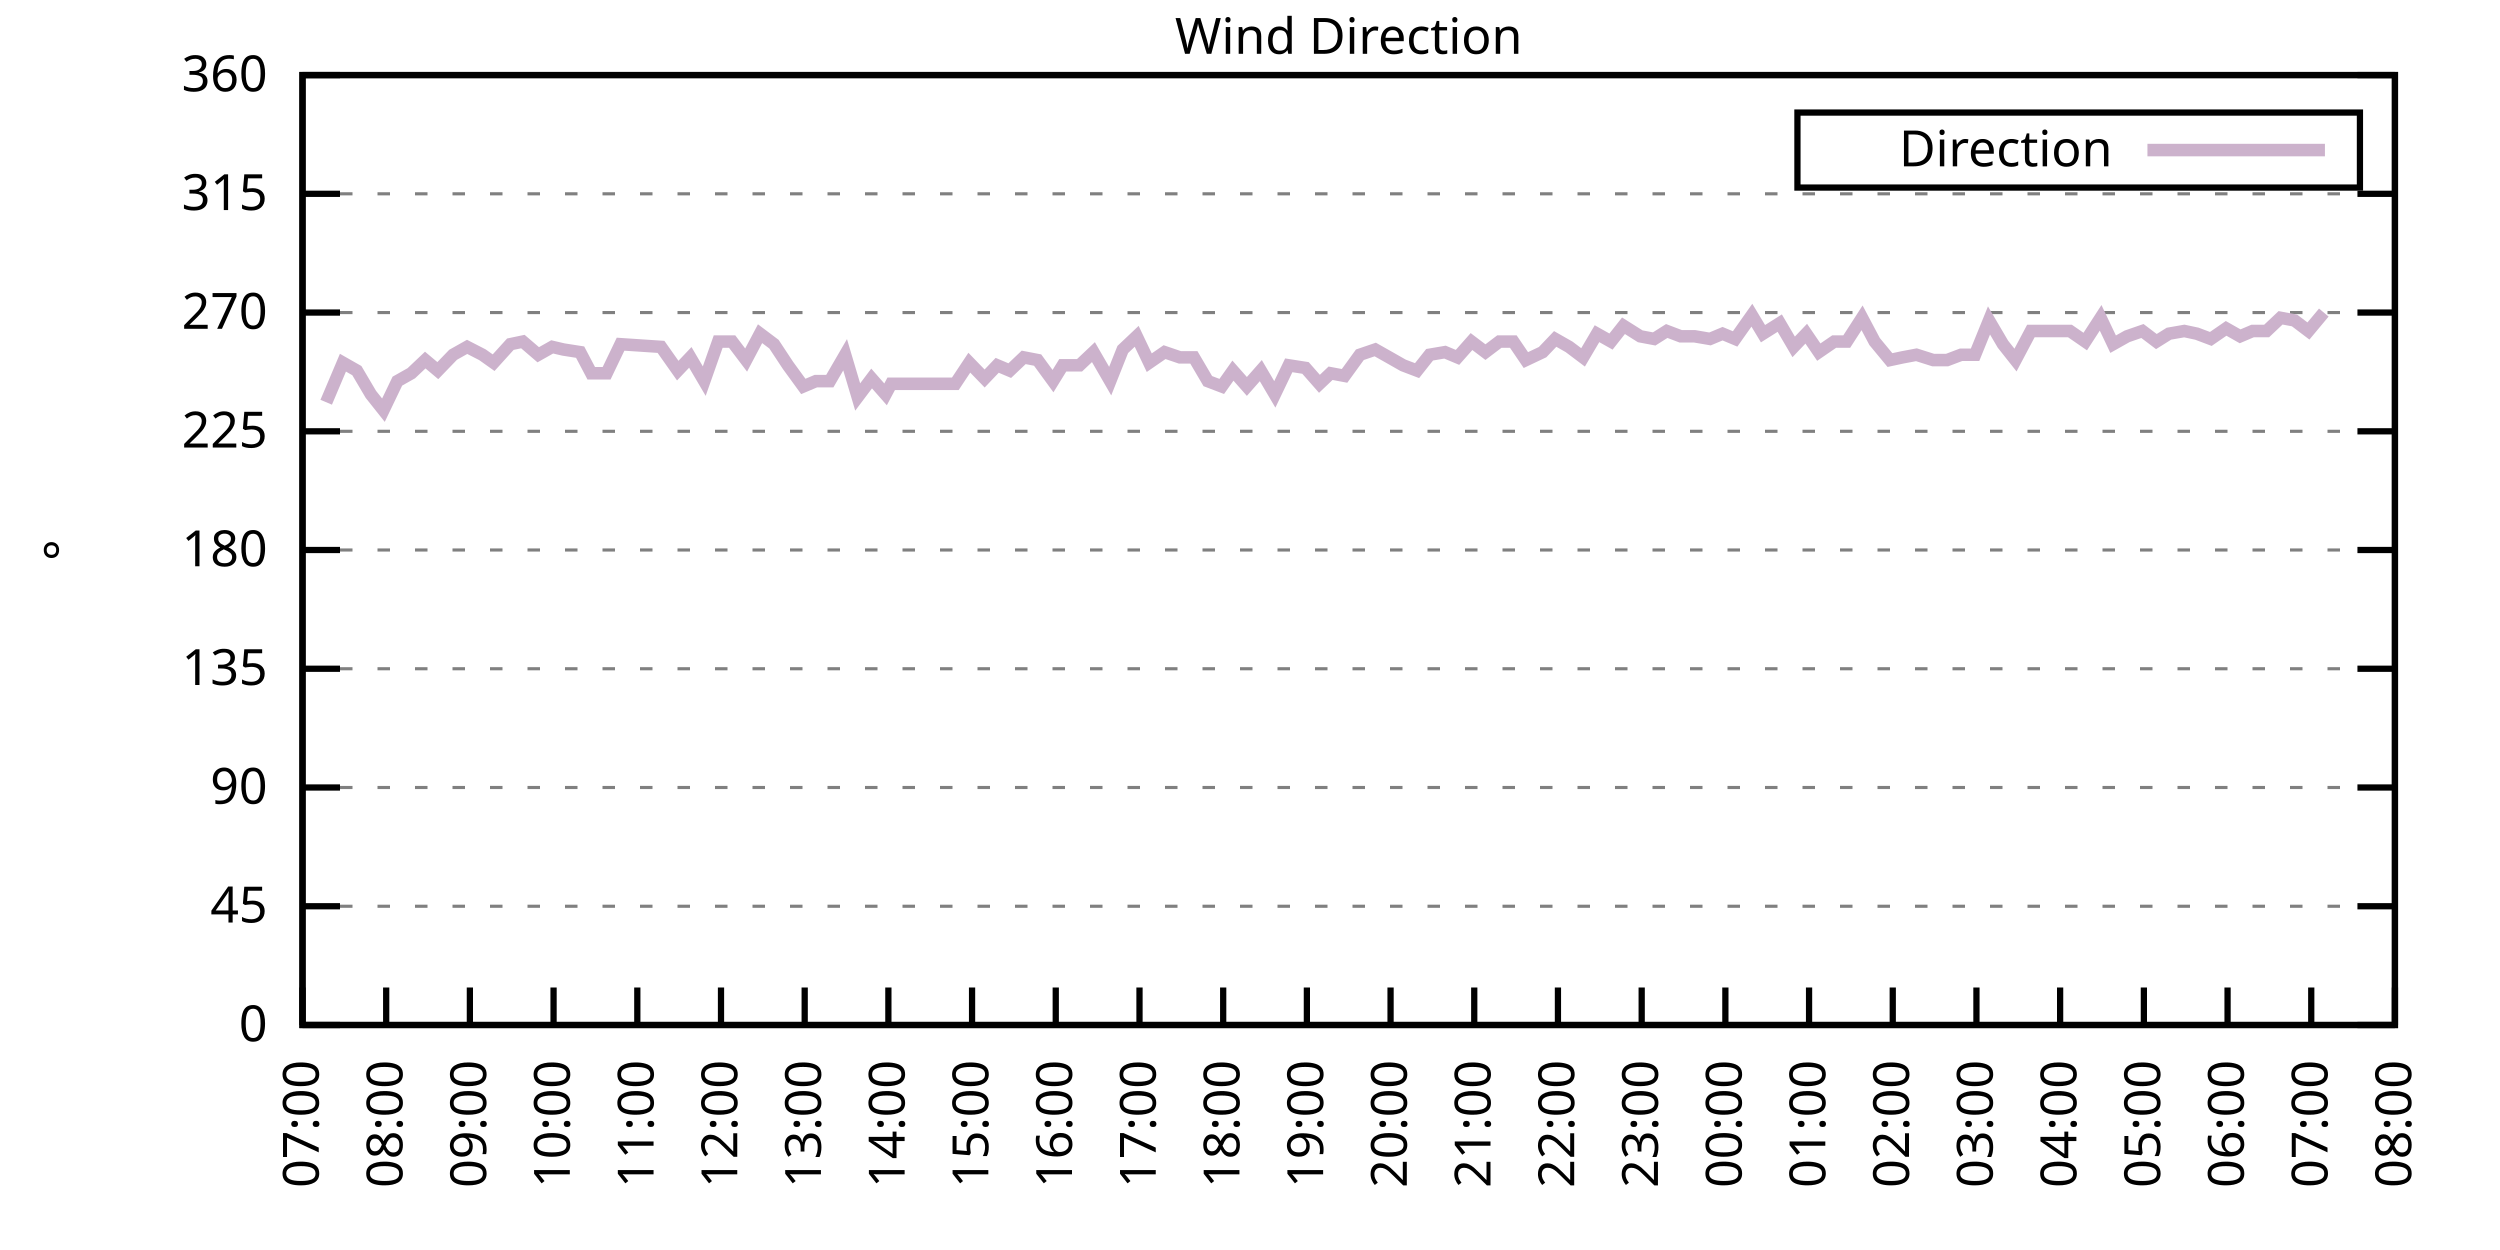
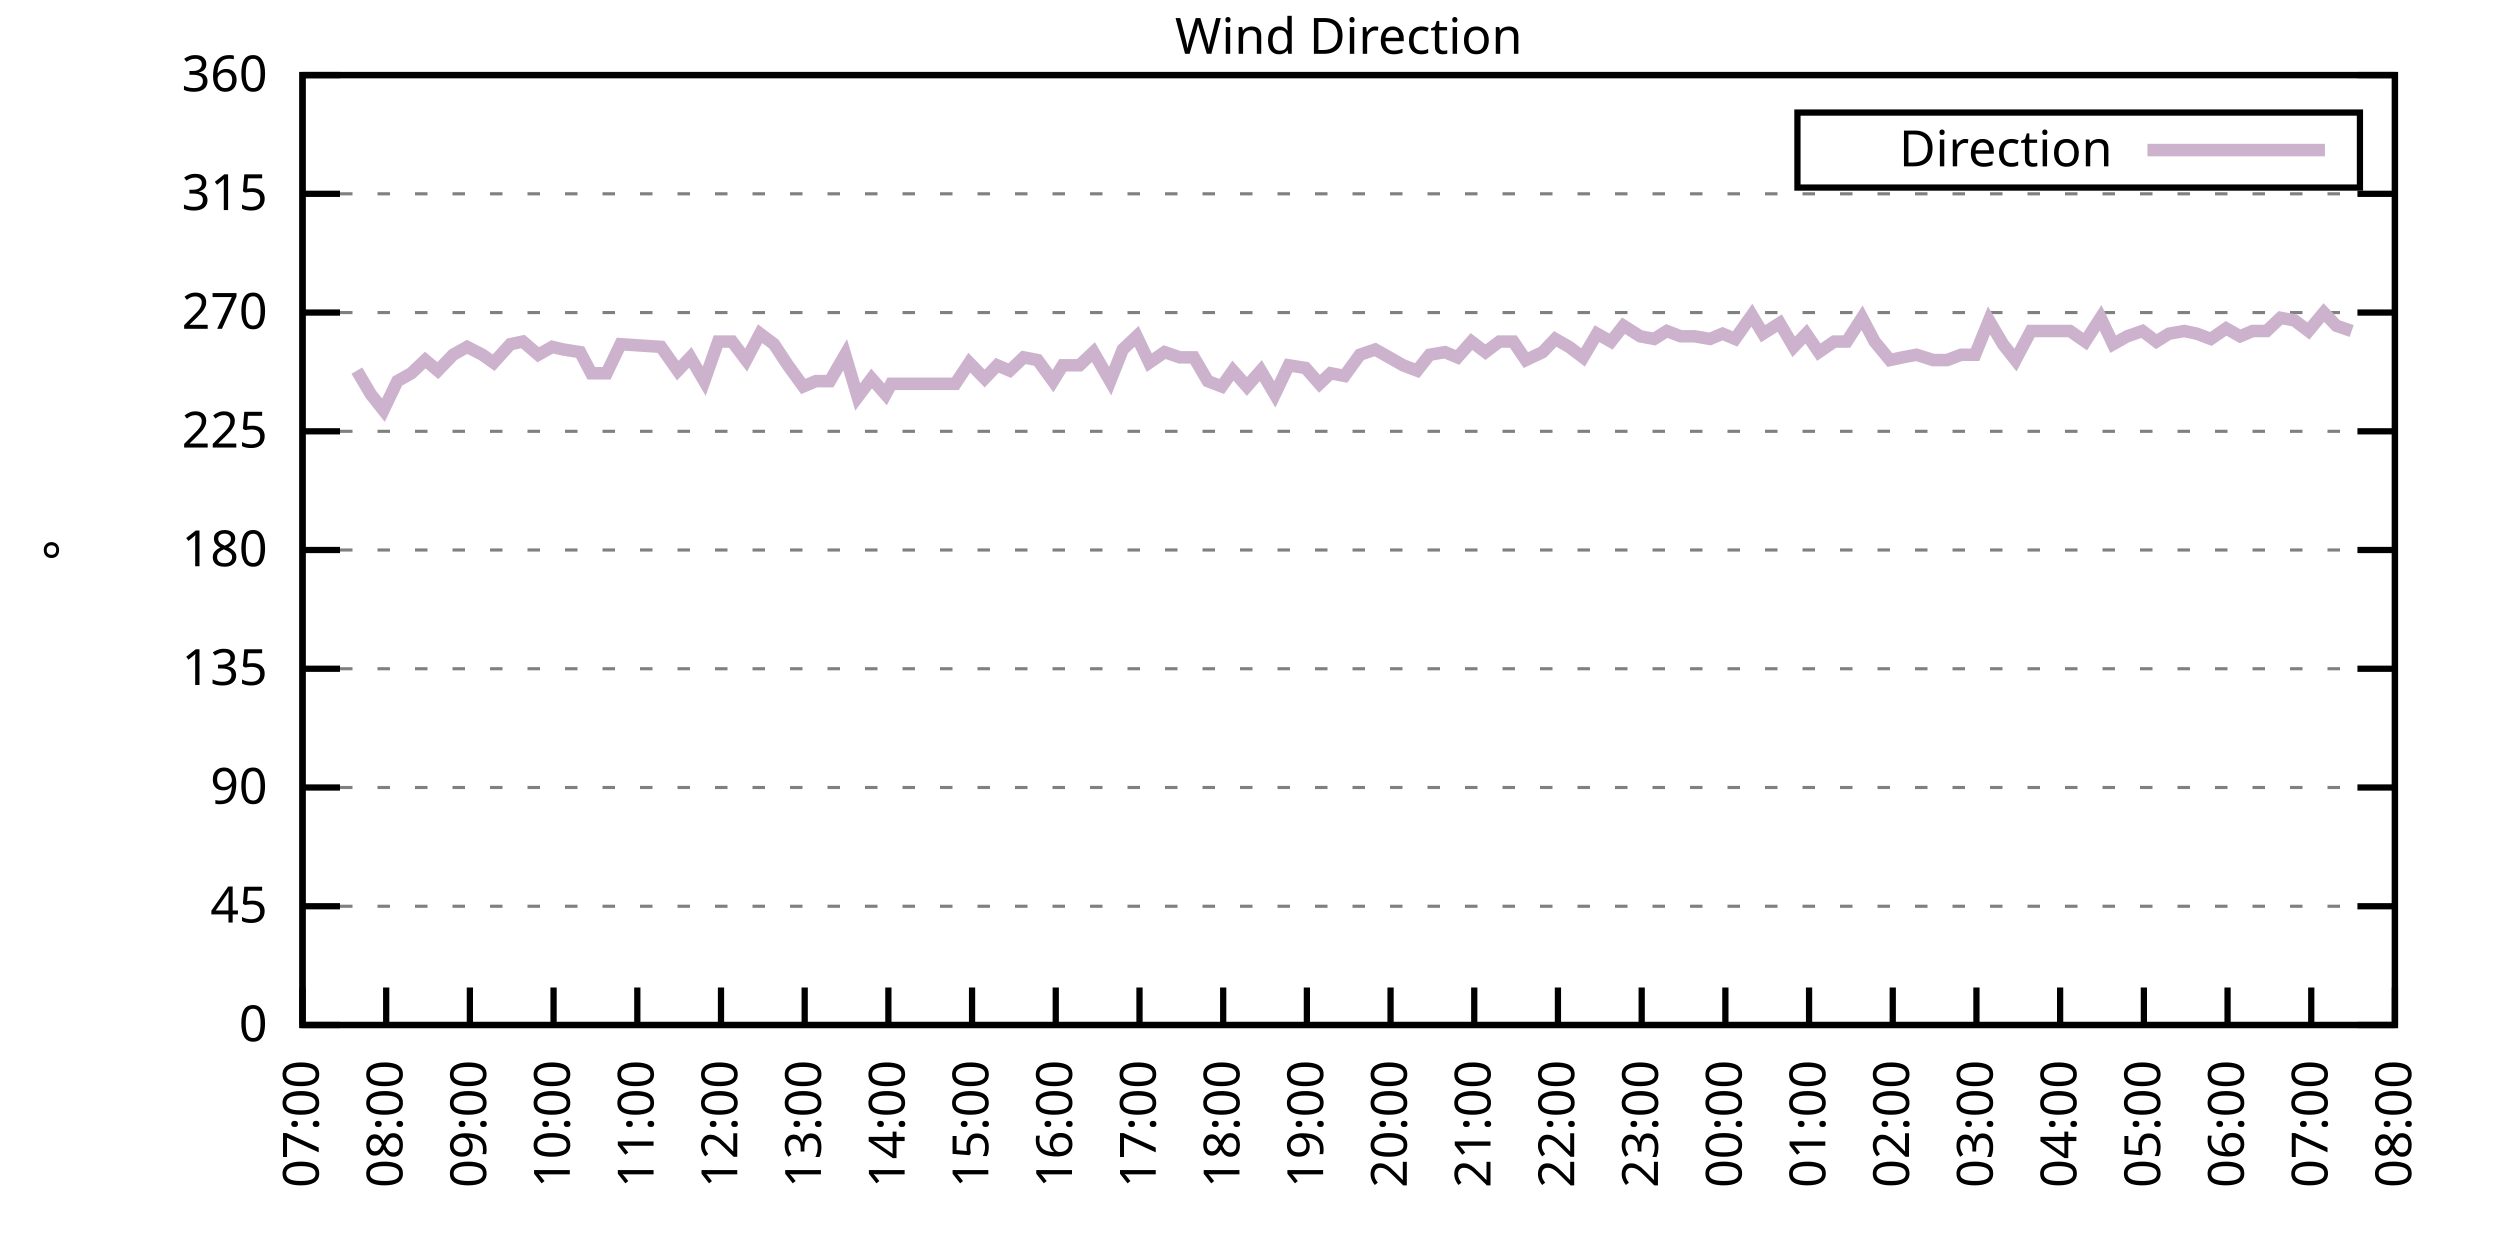
<svg xmlns="http://www.w3.org/2000/svg" xmlns:xlink="http://www.w3.org/1999/xlink" width="400" height="200" viewBox="0 0 400 200">
  <g id="gnuplot_canvas">
    <rect x="0" y="0" width="400" height="200" fill="none" />
    <defs>
      <circle id="gpDot" r="0.5" stroke-width="0.5" stroke="currentColor" />
      <path id="gpPt0" stroke-width="0.333" stroke="currentColor" d="M-1,0 h2 M0,-1 v2" />
      <path id="gpPt1" stroke-width="0.333" stroke="currentColor" d="M-1,-1 L1,1 M1,-1 L-1,1" />
      <path id="gpPt2" stroke-width="0.333" stroke="currentColor" d="M-1,0 L1,0 M0,-1 L0,1 M-1,-1 L1,1 M-1,1 L1,-1" />
      <rect id="gpPt3" stroke-width="0.333" stroke="currentColor" x="-1" y="-1" width="2" height="2" />
      <rect id="gpPt4" stroke-width="0.333" stroke="currentColor" fill="currentColor" x="-1" y="-1" width="2" height="2" />
      <circle id="gpPt5" stroke-width="0.333" stroke="currentColor" cx="0" cy="0" r="1" />
      <use xlink:href="#gpPt5" id="gpPt6" fill="currentColor" stroke="none" />
      <path id="gpPt7" stroke-width="0.333" stroke="currentColor" d="M0,-1.33 L-1.33,0.67 L1.33,0.67 z" />
      <use xlink:href="#gpPt7" id="gpPt8" fill="currentColor" stroke="none" />
      <use xlink:href="#gpPt7" id="gpPt9" stroke="currentColor" transform="rotate(180)" />
      <use xlink:href="#gpPt9" id="gpPt10" fill="currentColor" stroke="none" />
      <use xlink:href="#gpPt3" id="gpPt11" stroke="currentColor" transform="rotate(45)" />
      <use xlink:href="#gpPt11" id="gpPt12" fill="currentColor" stroke="none" />
      <path id="gpPt13" stroke-width="0.333" stroke="currentColor" d="M0,1.330 L1.265,0.411 L0.782,-1.067 L-0.782,-1.076 L-1.265,0.411 z" />
      <use xlink:href="#gpPt13" id="gpPt14" fill="currentColor" stroke="none" />
      <filter id="textbox" filterUnits="objectBoundingBox" x="0" y="0" height="1" width="1">
        <feFlood flood-color="white" flood-opacity="1" result="bgnd" />
        <feComposite in="SourceGraphic" in2="bgnd" operator="atop" />
      </filter>
      <filter id="greybox" filterUnits="objectBoundingBox" x="0" y="0" height="1" width="1">
        <feFlood flood-color="lightgrey" flood-opacity="1" result="grey" />
        <feComposite in="SourceGraphic" in2="grey" operator="atop" />
      </filter>
    </defs>
    <g fill="none" color="white" stroke="currentColor" stroke-width="1.00" stroke-linecap="butt" stroke-linejoin="miter">
</g>
    <g fill="none" color="black" stroke="currentColor" stroke-width="1.00" stroke-linecap="butt" stroke-linejoin="miter">
      <g stroke="none" shape-rendering="crispEdges">
        <polygon fill="rgb(255, 255, 255)" points="48.40,164.00 383.18,164.00 383.18,12.02 48.40,12.02 " />
      </g>
    </g>
    <g fill="none" color="black" stroke="currentColor" stroke-width="1.00" stroke-linecap="butt" stroke-linejoin="miter">
</g>
    <g fill="none" color="black" stroke="black" stroke-width="0.50" stroke-linecap="butt" stroke-linejoin="miter">
</g>
    <g fill="none" color="gray" stroke="currentColor" stroke-width="0.50" stroke-linecap="butt" stroke-linejoin="miter">
      <path stroke="gray" stroke-dasharray="2,4" class="gridline" d="M48.40,164.00 L383.19,164.00  " />
    </g>
    <g fill="none" color="gray" stroke="gray" stroke-width="1.00" stroke-linecap="butt" stroke-linejoin="miter">
</g>
    <g fill="none" color="black" stroke="currentColor" stroke-width="1.00" stroke-linecap="butt" stroke-linejoin="miter">
      <path stroke="black" d="M48.40,164.00 L54.40,164.00 M383.19,164.00 L377.19,164.00  " />
      <g transform="translate(42.80,166.60)" stroke="none" fill="black" font-family="Sans" font-size="8.00" text-anchor="end">
        <text>
          <tspan font-family="Sans"> 0</tspan>
        </text>
      </g>
    </g>
    <g fill="none" color="black" stroke="currentColor" stroke-width="1.00" stroke-linecap="butt" stroke-linejoin="miter">
</g>
    <g fill="none" color="black" stroke="black" stroke-width="0.50" stroke-linecap="butt" stroke-linejoin="miter">
</g>
    <g fill="none" color="gray" stroke="currentColor" stroke-width="0.50" stroke-linecap="butt" stroke-linejoin="miter">
      <path stroke="gray" stroke-dasharray="2,4" class="gridline" d="M48.40,145.00 L383.19,145.00  " />
    </g>
    <g fill="none" color="gray" stroke="gray" stroke-width="1.00" stroke-linecap="butt" stroke-linejoin="miter">
</g>
    <g fill="none" color="black" stroke="currentColor" stroke-width="1.00" stroke-linecap="butt" stroke-linejoin="miter">
      <path stroke="black" d="M48.40,145.00 L54.40,145.00 M383.19,145.00 L377.19,145.00  " />
      <g transform="translate(42.80,147.60)" stroke="none" fill="black" font-family="Sans" font-size="8.00" text-anchor="end">
        <text>
          <tspan font-family="Sans"> 45</tspan>
        </text>
      </g>
    </g>
    <g fill="none" color="black" stroke="currentColor" stroke-width="1.00" stroke-linecap="butt" stroke-linejoin="miter">
</g>
    <g fill="none" color="black" stroke="black" stroke-width="0.50" stroke-linecap="butt" stroke-linejoin="miter">
</g>
    <g fill="none" color="gray" stroke="currentColor" stroke-width="0.50" stroke-linecap="butt" stroke-linejoin="miter">
      <path stroke="gray" stroke-dasharray="2,4" class="gridline" d="M48.40,126.00 L383.19,126.00  " />
    </g>
    <g fill="none" color="gray" stroke="gray" stroke-width="1.00" stroke-linecap="butt" stroke-linejoin="miter">
</g>
    <g fill="none" color="black" stroke="currentColor" stroke-width="1.00" stroke-linecap="butt" stroke-linejoin="miter">
      <path stroke="black" d="M48.40,126.00 L54.40,126.00 M383.19,126.00 L377.19,126.00  " />
      <g transform="translate(42.80,128.60)" stroke="none" fill="black" font-family="Sans" font-size="8.00" text-anchor="end">
        <text>
          <tspan font-family="Sans"> 90</tspan>
        </text>
      </g>
    </g>
    <g fill="none" color="black" stroke="currentColor" stroke-width="1.00" stroke-linecap="butt" stroke-linejoin="miter">
</g>
    <g fill="none" color="black" stroke="black" stroke-width="0.50" stroke-linecap="butt" stroke-linejoin="miter">
</g>
    <g fill="none" color="gray" stroke="currentColor" stroke-width="0.50" stroke-linecap="butt" stroke-linejoin="miter">
      <path stroke="gray" stroke-dasharray="2,4" class="gridline" d="M48.40,107.00 L383.19,107.00  " />
    </g>
    <g fill="none" color="gray" stroke="gray" stroke-width="1.00" stroke-linecap="butt" stroke-linejoin="miter">
</g>
    <g fill="none" color="black" stroke="currentColor" stroke-width="1.00" stroke-linecap="butt" stroke-linejoin="miter">
      <path stroke="black" d="M48.40,107.00 L54.40,107.00 M383.19,107.00 L377.19,107.00  " />
      <g transform="translate(42.80,109.60)" stroke="none" fill="black" font-family="Sans" font-size="8.00" text-anchor="end">
        <text>
          <tspan font-family="Sans"> 135</tspan>
        </text>
      </g>
    </g>
    <g fill="none" color="black" stroke="currentColor" stroke-width="1.00" stroke-linecap="butt" stroke-linejoin="miter">
</g>
    <g fill="none" color="black" stroke="black" stroke-width="0.50" stroke-linecap="butt" stroke-linejoin="miter">
</g>
    <g fill="none" color="gray" stroke="currentColor" stroke-width="0.50" stroke-linecap="butt" stroke-linejoin="miter">
      <path stroke="gray" stroke-dasharray="2,4" class="gridline" d="M48.40,88.00 L383.19,88.00  " />
    </g>
    <g fill="none" color="gray" stroke="gray" stroke-width="1.00" stroke-linecap="butt" stroke-linejoin="miter">
</g>
    <g fill="none" color="black" stroke="currentColor" stroke-width="1.00" stroke-linecap="butt" stroke-linejoin="miter">
      <path stroke="black" d="M48.40,88.00 L54.40,88.00 M383.19,88.00 L377.19,88.00  " />
      <g transform="translate(42.80,90.60)" stroke="none" fill="black" font-family="Sans" font-size="8.00" text-anchor="end">
        <text>
          <tspan font-family="Sans"> 180</tspan>
        </text>
      </g>
    </g>
    <g fill="none" color="black" stroke="currentColor" stroke-width="1.00" stroke-linecap="butt" stroke-linejoin="miter">
</g>
    <g fill="none" color="black" stroke="black" stroke-width="0.50" stroke-linecap="butt" stroke-linejoin="miter">
</g>
    <g fill="none" color="gray" stroke="currentColor" stroke-width="0.50" stroke-linecap="butt" stroke-linejoin="miter">
      <path stroke="gray" stroke-dasharray="2,4" class="gridline" d="M48.40,69.01 L383.19,69.01  " />
    </g>
    <g fill="none" color="gray" stroke="gray" stroke-width="1.00" stroke-linecap="butt" stroke-linejoin="miter">
</g>
    <g fill="none" color="black" stroke="currentColor" stroke-width="1.00" stroke-linecap="butt" stroke-linejoin="miter">
      <path stroke="black" d="M48.40,69.01 L54.40,69.01 M383.19,69.01 L377.19,69.01  " />
      <g transform="translate(42.80,71.61)" stroke="none" fill="black" font-family="Sans" font-size="8.00" text-anchor="end">
        <text>
          <tspan font-family="Sans"> 225</tspan>
        </text>
      </g>
    </g>
    <g fill="none" color="black" stroke="currentColor" stroke-width="1.00" stroke-linecap="butt" stroke-linejoin="miter">
</g>
    <g fill="none" color="black" stroke="black" stroke-width="0.50" stroke-linecap="butt" stroke-linejoin="miter">
</g>
    <g fill="none" color="gray" stroke="currentColor" stroke-width="0.50" stroke-linecap="butt" stroke-linejoin="miter">
      <path stroke="gray" stroke-dasharray="2,4" class="gridline" d="M48.40,50.01 L383.19,50.01  " />
    </g>
    <g fill="none" color="gray" stroke="gray" stroke-width="1.00" stroke-linecap="butt" stroke-linejoin="miter">
</g>
    <g fill="none" color="black" stroke="currentColor" stroke-width="1.00" stroke-linecap="butt" stroke-linejoin="miter">
      <path stroke="black" d="M48.40,50.01 L54.40,50.01 M383.19,50.01 L377.19,50.01  " />
      <g transform="translate(42.80,52.61)" stroke="none" fill="black" font-family="Sans" font-size="8.00" text-anchor="end">
        <text>
          <tspan font-family="Sans"> 270</tspan>
        </text>
      </g>
    </g>
    <g fill="none" color="black" stroke="currentColor" stroke-width="1.00" stroke-linecap="butt" stroke-linejoin="miter">
</g>
    <g fill="none" color="black" stroke="black" stroke-width="0.50" stroke-linecap="butt" stroke-linejoin="miter">
</g>
    <g fill="none" color="gray" stroke="currentColor" stroke-width="0.50" stroke-linecap="butt" stroke-linejoin="miter">
      <path stroke="gray" stroke-dasharray="2,4" class="gridline" d="M48.40,31.01 L383.19,31.01  " />
    </g>
    <g fill="none" color="gray" stroke="gray" stroke-width="1.00" stroke-linecap="butt" stroke-linejoin="miter">
</g>
    <g fill="none" color="black" stroke="currentColor" stroke-width="1.00" stroke-linecap="butt" stroke-linejoin="miter">
      <path stroke="black" d="M48.40,31.01 L54.40,31.01 M383.19,31.01 L377.19,31.01  " />
      <g transform="translate(42.80,33.61)" stroke="none" fill="black" font-family="Sans" font-size="8.00" text-anchor="end">
        <text>
          <tspan font-family="Sans"> 315</tspan>
        </text>
      </g>
    </g>
    <g fill="none" color="black" stroke="currentColor" stroke-width="1.00" stroke-linecap="butt" stroke-linejoin="miter">
</g>
    <g fill="none" color="black" stroke="black" stroke-width="0.50" stroke-linecap="butt" stroke-linejoin="miter">
</g>
    <g fill="none" color="gray" stroke="currentColor" stroke-width="0.50" stroke-linecap="butt" stroke-linejoin="miter">
      <path stroke="gray" stroke-dasharray="2,4" class="gridline" d="M48.40,12.01 L383.19,12.01  " />
    </g>
    <g fill="none" color="gray" stroke="gray" stroke-width="1.00" stroke-linecap="butt" stroke-linejoin="miter">
</g>
    <g fill="none" color="black" stroke="currentColor" stroke-width="1.00" stroke-linecap="butt" stroke-linejoin="miter">
      <path stroke="black" d="M48.40,12.01 L54.40,12.01 M383.19,12.01 L377.19,12.01  " />
      <g transform="translate(42.80,14.61)" stroke="none" fill="black" font-family="Sans" font-size="8.00" text-anchor="end">
        <text>
          <tspan font-family="Sans"> 360</tspan>
        </text>
      </g>
    </g>
    <g fill="none" color="black" stroke="currentColor" stroke-width="1.00" stroke-linecap="butt" stroke-linejoin="miter">
      <path stroke="black" d="M48.40,164.00 L48.40,158.00  " />
      <g transform="translate(51.00,169.60) rotate(270.00)" stroke="none" fill="black" font-family="Sans" font-size="8.00" text-anchor="end">
        <text>
          <tspan font-family="Sans">07:00</tspan>
        </text>
      </g>
    </g>
    <g fill="none" color="black" stroke="currentColor" stroke-width="1.00" stroke-linecap="butt" stroke-linejoin="miter">
      <path stroke="black" d="M61.79,164.00 L61.79,158.00  " />
      <g transform="translate(64.39,169.60) rotate(270.00)" stroke="none" fill="black" font-family="Sans" font-size="8.00" text-anchor="end">
        <text>
          <tspan font-family="Sans">08:00</tspan>
        </text>
      </g>
    </g>
    <g fill="none" color="black" stroke="currentColor" stroke-width="1.00" stroke-linecap="butt" stroke-linejoin="miter">
      <path stroke="black" d="M75.18,164.00 L75.18,158.00  " />
      <g transform="translate(77.78,169.60) rotate(270.00)" stroke="none" fill="black" font-family="Sans" font-size="8.00" text-anchor="end">
        <text>
          <tspan font-family="Sans">09:00</tspan>
        </text>
      </g>
    </g>
    <g fill="none" color="black" stroke="currentColor" stroke-width="1.00" stroke-linecap="butt" stroke-linejoin="miter">
      <path stroke="black" d="M88.57,164.00 L88.57,158.00  " />
      <g transform="translate(91.17,169.60) rotate(270.00)" stroke="none" fill="black" font-family="Sans" font-size="8.00" text-anchor="end">
        <text>
          <tspan font-family="Sans">10:00</tspan>
        </text>
      </g>
    </g>
    <g fill="none" color="black" stroke="currentColor" stroke-width="1.00" stroke-linecap="butt" stroke-linejoin="miter">
      <path stroke="black" d="M101.97,164.00 L101.97,158.00  " />
      <g transform="translate(104.57,169.60) rotate(270.00)" stroke="none" fill="black" font-family="Sans" font-size="8.00" text-anchor="end">
        <text>
          <tspan font-family="Sans">11:00</tspan>
        </text>
      </g>
    </g>
    <g fill="none" color="black" stroke="currentColor" stroke-width="1.00" stroke-linecap="butt" stroke-linejoin="miter">
      <path stroke="black" d="M115.36,164.00 L115.36,158.00  " />
      <g transform="translate(117.96,169.60) rotate(270.00)" stroke="none" fill="black" font-family="Sans" font-size="8.00" text-anchor="end">
        <text>
          <tspan font-family="Sans">12:00</tspan>
        </text>
      </g>
    </g>
    <g fill="none" color="black" stroke="currentColor" stroke-width="1.00" stroke-linecap="butt" stroke-linejoin="miter">
      <path stroke="black" d="M128.75,164.00 L128.75,158.00  " />
      <g transform="translate(131.35,169.60) rotate(270.00)" stroke="none" fill="black" font-family="Sans" font-size="8.00" text-anchor="end">
        <text>
          <tspan font-family="Sans">13:00</tspan>
        </text>
      </g>
    </g>
    <g fill="none" color="black" stroke="currentColor" stroke-width="1.00" stroke-linecap="butt" stroke-linejoin="miter">
      <path stroke="black" d="M142.14,164.00 L142.14,158.00  " />
      <g transform="translate(144.74,169.60) rotate(270.00)" stroke="none" fill="black" font-family="Sans" font-size="8.00" text-anchor="end">
        <text>
          <tspan font-family="Sans">14:00</tspan>
        </text>
      </g>
    </g>
    <g fill="none" color="black" stroke="currentColor" stroke-width="1.00" stroke-linecap="butt" stroke-linejoin="miter">
      <path stroke="black" d="M155.53,164.00 L155.53,158.00  " />
      <g transform="translate(158.13,169.60) rotate(270.00)" stroke="none" fill="black" font-family="Sans" font-size="8.00" text-anchor="end">
        <text>
          <tspan font-family="Sans">15:00</tspan>
        </text>
      </g>
    </g>
    <g fill="none" color="black" stroke="currentColor" stroke-width="1.00" stroke-linecap="butt" stroke-linejoin="miter">
      <path stroke="black" d="M168.92,164.00 L168.92,158.00  " />
      <g transform="translate(171.52,169.60) rotate(270.00)" stroke="none" fill="black" font-family="Sans" font-size="8.00" text-anchor="end">
        <text>
          <tspan font-family="Sans">16:00</tspan>
        </text>
      </g>
    </g>
    <g fill="none" color="black" stroke="currentColor" stroke-width="1.00" stroke-linecap="butt" stroke-linejoin="miter">
      <path stroke="black" d="M182.32,164.00 L182.32,158.00  " />
      <g transform="translate(184.92,169.60) rotate(270.00)" stroke="none" fill="black" font-family="Sans" font-size="8.00" text-anchor="end">
        <text>
          <tspan font-family="Sans">17:00</tspan>
        </text>
      </g>
    </g>
    <g fill="none" color="black" stroke="currentColor" stroke-width="1.00" stroke-linecap="butt" stroke-linejoin="miter">
      <path stroke="black" d="M195.71,164.00 L195.71,158.00  " />
      <g transform="translate(198.31,169.60) rotate(270.00)" stroke="none" fill="black" font-family="Sans" font-size="8.00" text-anchor="end">
        <text>
          <tspan font-family="Sans">18:00</tspan>
        </text>
      </g>
    </g>
    <g fill="none" color="black" stroke="currentColor" stroke-width="1.00" stroke-linecap="butt" stroke-linejoin="miter">
      <path stroke="black" d="M209.10,164.00 L209.10,158.00  " />
      <g transform="translate(211.70,169.60) rotate(270.00)" stroke="none" fill="black" font-family="Sans" font-size="8.00" text-anchor="end">
        <text>
          <tspan font-family="Sans">19:00</tspan>
        </text>
      </g>
    </g>
    <g fill="none" color="black" stroke="currentColor" stroke-width="1.00" stroke-linecap="butt" stroke-linejoin="miter">
      <path stroke="black" d="M222.49,164.00 L222.49,158.00  " />
      <g transform="translate(225.09,169.60) rotate(270.00)" stroke="none" fill="black" font-family="Sans" font-size="8.00" text-anchor="end">
        <text>
          <tspan font-family="Sans">20:00</tspan>
        </text>
      </g>
    </g>
    <g fill="none" color="black" stroke="currentColor" stroke-width="1.00" stroke-linecap="butt" stroke-linejoin="miter">
      <path stroke="black" d="M235.88,164.00 L235.88,158.00  " />
      <g transform="translate(238.48,169.60) rotate(270.00)" stroke="none" fill="black" font-family="Sans" font-size="8.00" text-anchor="end">
        <text>
          <tspan font-family="Sans">21:00</tspan>
        </text>
      </g>
    </g>
    <g fill="none" color="black" stroke="currentColor" stroke-width="1.00" stroke-linecap="butt" stroke-linejoin="miter">
      <path stroke="black" d="M249.27,164.00 L249.27,158.00  " />
      <g transform="translate(251.87,169.60) rotate(270.00)" stroke="none" fill="black" font-family="Sans" font-size="8.00" text-anchor="end">
        <text>
          <tspan font-family="Sans">22:00</tspan>
        </text>
      </g>
    </g>
    <g fill="none" color="black" stroke="currentColor" stroke-width="1.00" stroke-linecap="butt" stroke-linejoin="miter">
      <path stroke="black" d="M262.67,164.00 L262.67,158.00  " />
      <g transform="translate(265.27,169.60) rotate(270.00)" stroke="none" fill="black" font-family="Sans" font-size="8.00" text-anchor="end">
        <text>
          <tspan font-family="Sans">23:00</tspan>
        </text>
      </g>
    </g>
    <g fill="none" color="black" stroke="currentColor" stroke-width="1.00" stroke-linecap="butt" stroke-linejoin="miter">
      <path stroke="black" d="M276.06,164.00 L276.06,158.00  " />
      <g transform="translate(278.66,169.60) rotate(270.00)" stroke="none" fill="black" font-family="Sans" font-size="8.00" text-anchor="end">
        <text>
          <tspan font-family="Sans">00:00</tspan>
        </text>
      </g>
    </g>
    <g fill="none" color="black" stroke="currentColor" stroke-width="1.00" stroke-linecap="butt" stroke-linejoin="miter">
      <path stroke="black" d="M289.45,164.00 L289.45,158.00  " />
      <g transform="translate(292.05,169.60) rotate(270.00)" stroke="none" fill="black" font-family="Sans" font-size="8.00" text-anchor="end">
        <text>
          <tspan font-family="Sans">01:00</tspan>
        </text>
      </g>
    </g>
    <g fill="none" color="black" stroke="currentColor" stroke-width="1.00" stroke-linecap="butt" stroke-linejoin="miter">
      <path stroke="black" d="M302.84,164.00 L302.84,158.00  " />
      <g transform="translate(305.44,169.60) rotate(270.00)" stroke="none" fill="black" font-family="Sans" font-size="8.00" text-anchor="end">
        <text>
          <tspan font-family="Sans">02:00</tspan>
        </text>
      </g>
    </g>
    <g fill="none" color="black" stroke="currentColor" stroke-width="1.00" stroke-linecap="butt" stroke-linejoin="miter">
      <path stroke="black" d="M316.23,164.00 L316.23,158.00  " />
      <g transform="translate(318.83,169.60) rotate(270.00)" stroke="none" fill="black" font-family="Sans" font-size="8.00" text-anchor="end">
        <text>
          <tspan font-family="Sans">03:00</tspan>
        </text>
      </g>
    </g>
    <g fill="none" color="black" stroke="currentColor" stroke-width="1.00" stroke-linecap="butt" stroke-linejoin="miter">
      <path stroke="black" d="M329.62,164.00 L329.62,158.00  " />
      <g transform="translate(332.22,169.60) rotate(270.00)" stroke="none" fill="black" font-family="Sans" font-size="8.00" text-anchor="end">
        <text>
          <tspan font-family="Sans">04:00</tspan>
        </text>
      </g>
    </g>
    <g fill="none" color="black" stroke="currentColor" stroke-width="1.00" stroke-linecap="butt" stroke-linejoin="miter">
      <path stroke="black" d="M343.02,164.00 L343.02,158.00  " />
      <g transform="translate(345.62,169.60) rotate(270.00)" stroke="none" fill="black" font-family="Sans" font-size="8.00" text-anchor="end">
        <text>
          <tspan font-family="Sans">05:00</tspan>
        </text>
      </g>
    </g>
    <g fill="none" color="black" stroke="currentColor" stroke-width="1.00" stroke-linecap="butt" stroke-linejoin="miter">
      <path stroke="black" d="M356.41,164.00 L356.41,158.00  " />
      <g transform="translate(359.01,169.60) rotate(270.00)" stroke="none" fill="black" font-family="Sans" font-size="8.00" text-anchor="end">
        <text>
          <tspan font-family="Sans">06:00</tspan>
        </text>
      </g>
    </g>
    <g fill="none" color="black" stroke="currentColor" stroke-width="1.00" stroke-linecap="butt" stroke-linejoin="miter">
      <path stroke="black" d="M369.80,164.00 L369.80,158.00  " />
      <g transform="translate(372.40,169.60) rotate(270.00)" stroke="none" fill="black" font-family="Sans" font-size="8.00" text-anchor="end">
        <text>
          <tspan font-family="Sans">07:00</tspan>
        </text>
      </g>
    </g>
    <g fill="none" color="black" stroke="currentColor" stroke-width="1.00" stroke-linecap="butt" stroke-linejoin="miter">
      <path stroke="black" d="M383.19,164.00 L383.19,158.00  " />
      <g transform="translate(385.79,169.60) rotate(270.00)" stroke="none" fill="black" font-family="Sans" font-size="8.00" text-anchor="end">
        <text>
          <tspan font-family="Sans">08:00</tspan>
        </text>
      </g>
    </g>
    <g fill="none" color="black" stroke="currentColor" stroke-width="1.00" stroke-linecap="butt" stroke-linejoin="miter">
</g>
    <g fill="none" color="black" stroke="currentColor" stroke-width="1.00" stroke-linecap="butt" stroke-linejoin="miter">
      <path stroke="black" d="M48.40,12.01 L48.40,164.00 L383.19,164.00 L383.19,12.01 L48.40,12.01 Z  " />
    </g>
    <g fill="none" color="black" stroke="currentColor" stroke-width="1.00" stroke-linecap="butt" stroke-linejoin="miter">
</g>
    <g fill="none" color="black" stroke="currentColor" stroke-width="1.00" stroke-linecap="butt" stroke-linejoin="miter">
      <path stroke="black" d="M287.59,30.01 L287.59,18.01 L377.59,18.01 L377.59,30.01 L287.59,30.01 Z  " />
    </g>
    <g id="Wind_direction_plot_1">
      <g fill="none" color="white" stroke="black" stroke-width="2.00" stroke-linecap="butt" stroke-linejoin="miter">
</g>
      <g fill="none" color="black" stroke="currentColor" stroke-width="2.00" stroke-linecap="butt" stroke-linejoin="miter">
        <g transform="translate(337.99,26.61)" stroke="none" fill="black" font-family="Sans" font-size="8.00" text-anchor="end">
          <text>
            <tspan font-family="Sans">Direction</tspan>
          </text>
        </g>
      </g>
      <g fill="none" color="black" stroke="currentColor" stroke-width="2.00" stroke-linecap="butt" stroke-linejoin="miter">
-         <path stroke="rgb(204, 178, 204)" d="M343.59,24.01 L371.99,24.01 M52.19,64.36 L54.87,58.03 L57.10,59.30 L59.34,63.10 L61.35,65.63 L63.58,60.98   L65.81,59.72 L68.04,57.61 L70.05,59.30 L72.50,56.76 L74.74,55.50 L77.19,56.76 L78.98,58.03 L81.66,55.07   L83.66,54.65 L86.12,56.76 L88.35,55.50 L90.14,55.92 L92.82,56.34 L94.60,59.72 L97.06,59.72 L99.29,55.07   L105.76,55.50 L108.44,59.30 L110.45,57.18 L112.68,60.98 L114.91,54.65 L117.14,54.65 L119.38,57.61 L121.61,53.39   L123.84,55.07 L126.07,58.45 L128.53,61.83 L130.54,60.98 L132.77,60.98 L135.22,56.76 L137.23,63.52 L139.46,60.56   L141.69,63.10 L142.59,61.41 L152.85,61.41 L155.09,58.03 L157.54,60.56 L159.55,58.45 L161.56,59.30 L163.79,57.18   L166.02,57.61 L168.48,60.98 L170.04,58.45 L172.72,58.45 L174.95,56.34 L177.63,60.98 L179.64,55.92 L181.87,53.81   L183.88,58.03 L186.33,56.34 L188.79,57.18 L191.02,57.18 L193.25,60.98 L195.48,61.83 L197.27,59.30 L199.50,61.83   L201.73,59.30 L203.97,63.10 L206.20,58.45 L208.88,58.87 L211.11,61.41 L212.89,59.72 L215.13,60.14 L217.58,56.76   L220.04,55.92 L222.27,57.18 L224.50,58.45 L226.73,59.30 L228.74,56.76 L231.20,56.34 L233.20,57.18 L235.44,54.65   L237.67,56.34 L239.90,54.65 L242.13,54.65 L244.14,57.61 L246.82,56.34 L248.83,54.23 L251.06,55.50 L253.29,57.18   L255.52,53.39 L257.76,54.65 L259.76,52.12 L262.44,53.81 L264.67,54.23 L266.68,52.96 L268.92,53.81 L271.15,53.81   L273.60,54.23 L275.61,53.39 L277.62,54.23 L280.30,50.43 L282.08,53.39 L284.76,51.70 L286.99,55.50 L289.00,53.39   L291.01,56.34 L293.47,54.65 L295.48,54.65 L297.93,50.85 L299.94,54.65 L302.39,57.61 L304.40,57.18 L306.63,56.76   L309.31,57.61 L311.54,57.61 L313.78,56.76 L316.01,56.76 L318.24,51.27 L320.47,55.07 L322.48,57.61 L324.94,52.96   L327.17,52.96 L329.40,52.96 L331.19,52.96 L333.64,54.65 L336.10,50.85 L338.10,55.07 L340.34,53.81 L342.79,52.96   L345.02,54.65 L347.03,53.39 L349.49,52.96 L351.50,53.39 L353.73,54.23 L356.18,52.54 L358.42,53.81 L360.42,52.96   L362.66,52.96 L364.89,50.85 L367.12,51.27 L369.35,52.96 L371.81,50.01  " />
+         <path stroke="rgb(204, 178, 204)" d="M343.59,24.01 L371.99,24.01 M57.10,59.30 L59.34,63.10 L61.35,65.63 L63.58,60.98 L65.81,59.72 L68.04,57.61   L70.05,59.30 L72.50,56.76 L74.74,55.50 L77.19,56.76 L78.98,58.03 L81.66,55.07 L83.66,54.65 L86.12,56.76   L88.35,55.50 L90.14,55.92 L92.82,56.34 L94.60,59.72 L97.06,59.72 L99.29,55.07 L105.76,55.50 L108.44,59.30   L110.45,57.18 L112.68,60.98 L114.91,54.65 L117.14,54.65 L119.38,57.61 L121.61,53.39 L123.84,55.07 L126.07,58.45   L128.53,61.83 L130.54,60.98 L132.77,60.98 L135.22,56.76 L137.23,63.52 L139.46,60.56 L141.69,63.10 L142.59,61.41   L152.85,61.41 L155.09,58.03 L157.54,60.56 L159.55,58.45 L161.56,59.30 L163.79,57.18 L166.02,57.61 L168.48,60.98   L170.04,58.45 L172.72,58.45 L174.95,56.34 L177.63,60.98 L179.64,55.92 L181.87,53.81 L183.88,58.03 L186.33,56.34   L188.79,57.18 L191.02,57.18 L193.25,60.98 L195.48,61.83 L197.27,59.30 L199.50,61.83 L201.73,59.30 L203.97,63.10   L206.20,58.45 L208.88,58.87 L211.11,61.41 L212.89,59.72 L215.13,60.14 L217.58,56.76 L220.04,55.92 L222.27,57.18   L224.50,58.45 L226.73,59.30 L228.74,56.76 L231.20,56.34 L233.20,57.18 L235.44,54.65 L237.67,56.34 L239.90,54.65   L242.13,54.65 L244.14,57.61 L246.82,56.34 L248.83,54.23 L251.06,55.50 L253.29,57.18 L255.52,53.39 L257.76,54.65   L259.76,52.12 L262.44,53.81 L264.67,54.23 L266.68,52.96 L268.92,53.81 L271.15,53.81 L273.60,54.23 L275.61,53.39   L277.62,54.23 L280.30,50.43 L282.08,53.39 L284.76,51.70 L286.99,55.50 L289.00,53.39 L291.01,56.34 L293.47,54.65   L295.48,54.65 L297.93,50.85 L299.94,54.65 L302.39,57.61 L304.40,57.18 L306.63,56.76 L309.31,57.61 L311.54,57.61   L313.78,56.76 L316.01,56.76 L318.24,51.27 L320.47,55.07 L322.48,57.61 L324.94,52.96 L327.17,52.96 L329.40,52.96   L331.19,52.96 L333.64,54.65 L336.10,50.85 L338.10,55.07 L340.34,53.81 L342.79,52.96 L345.02,54.65 L347.03,53.39   L349.49,52.96 L351.50,53.39 L353.73,54.23 L356.18,52.54 L358.42,53.81 L360.42,52.96 L362.66,52.96 L364.89,50.85   L367.12,51.27 L369.35,52.96 L371.81,50.01 L373.82,52.12 L376.27,52.96  " />
      </g>
    </g>
    <g fill="none" color="black" stroke="currentColor" stroke-width="2.00" stroke-linecap="butt" stroke-linejoin="miter">
</g>
    <g fill="none" color="black" stroke="black" stroke-width="1.00" stroke-linecap="butt" stroke-linejoin="miter">
</g>
    <g fill="none" color="black" stroke="currentColor" stroke-width="1.00" stroke-linecap="butt" stroke-linejoin="miter">
      <path stroke="black" d="M48.40,12.01 L48.40,164.00 L383.19,164.00 L383.19,12.01 L48.40,12.01 Z  " />
      <g transform="translate(12.80,88.01) rotate(270.00)" stroke="none" fill="black" font-family="Sans" font-size="8.00" text-anchor="middle">
        <text>
          <tspan font-family="Sans">°</tspan>
        </text>
      </g>
    </g>
    <g fill="none" color="black" stroke="currentColor" stroke-width="1.00" stroke-linecap="butt" stroke-linejoin="miter">
</g>
    <g fill="none" color="black" stroke="currentColor" stroke-width="1.00" stroke-linecap="butt" stroke-linejoin="miter">
      <g transform="translate(215.79,8.61)" stroke="none" fill="black" font-family="Sans" font-size="8.00" text-anchor="middle">
        <text>
          <tspan font-family="Sans">Wind Direction</tspan>
        </text>
      </g>
    </g>
    <g fill="none" color="black" stroke="currentColor" stroke-width="1.00" stroke-linecap="butt" stroke-linejoin="miter">
</g>
  </g>
</svg>
